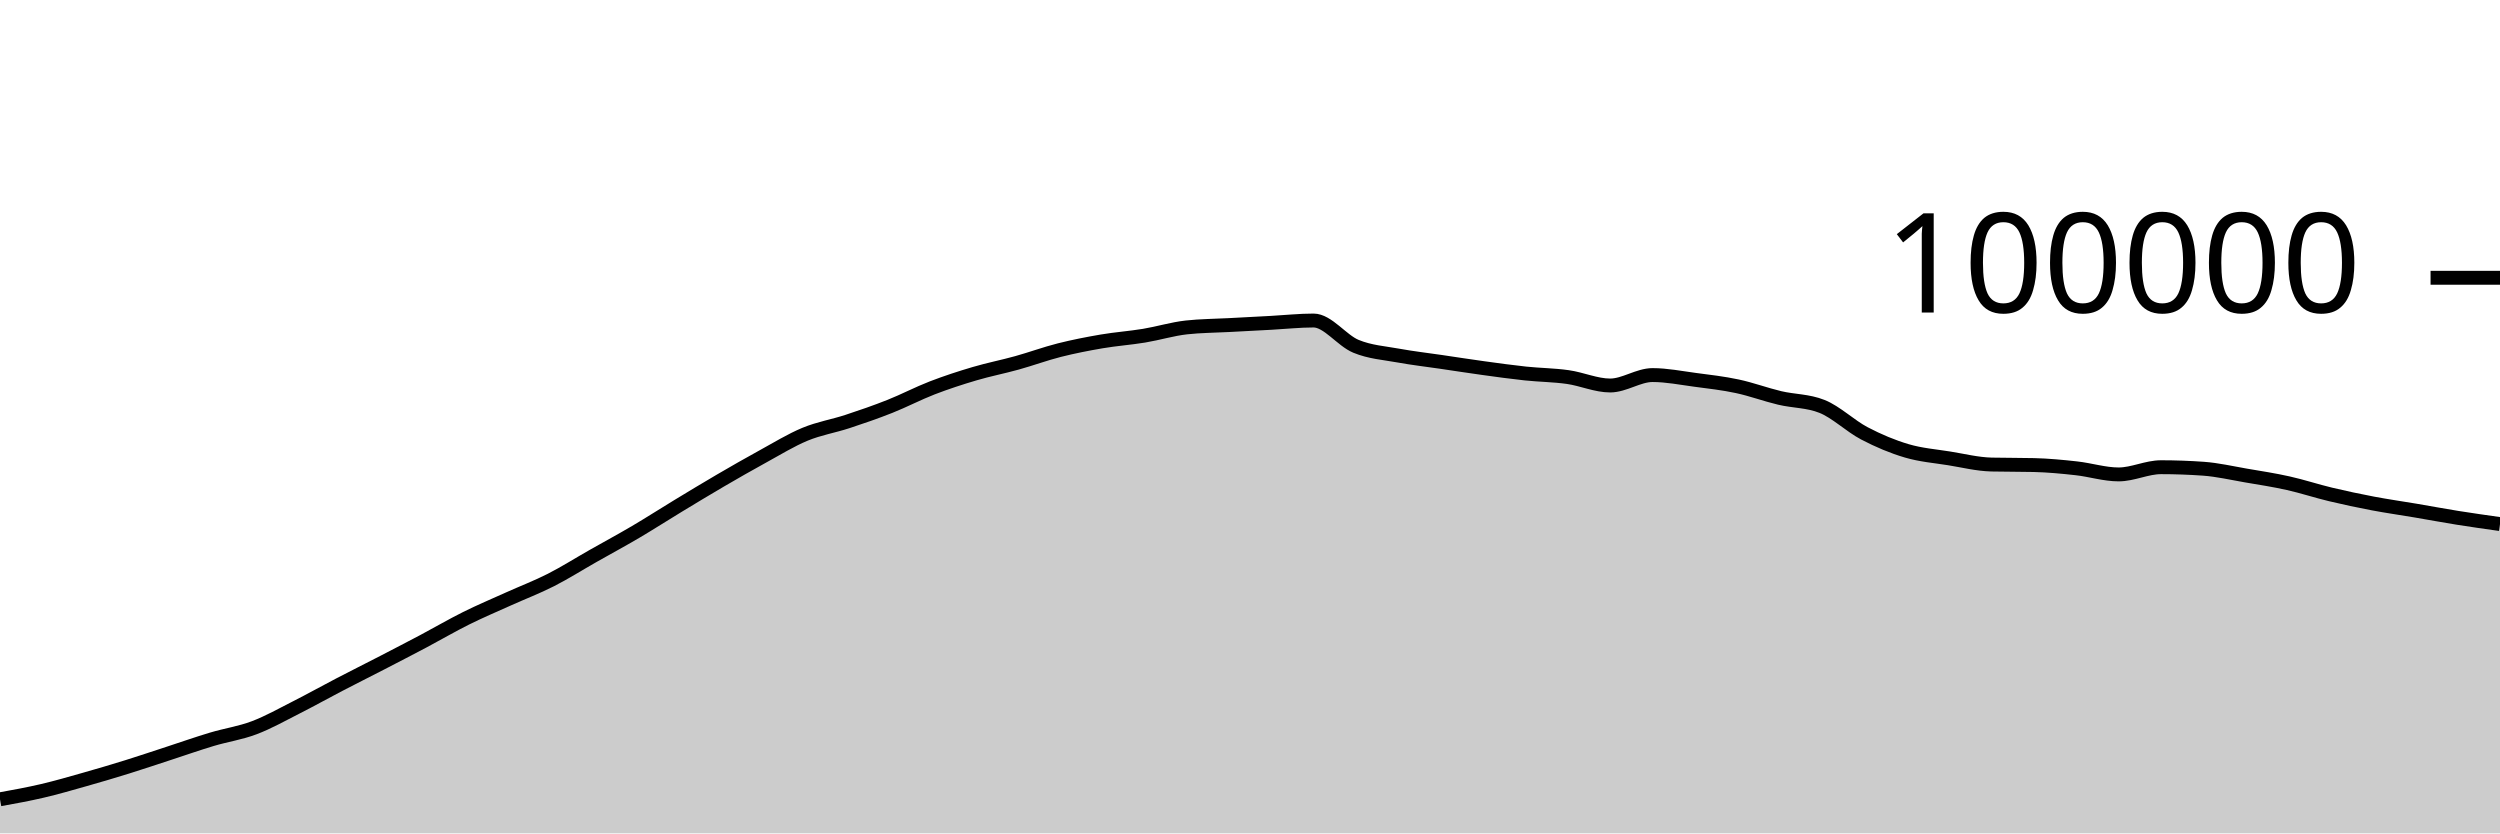
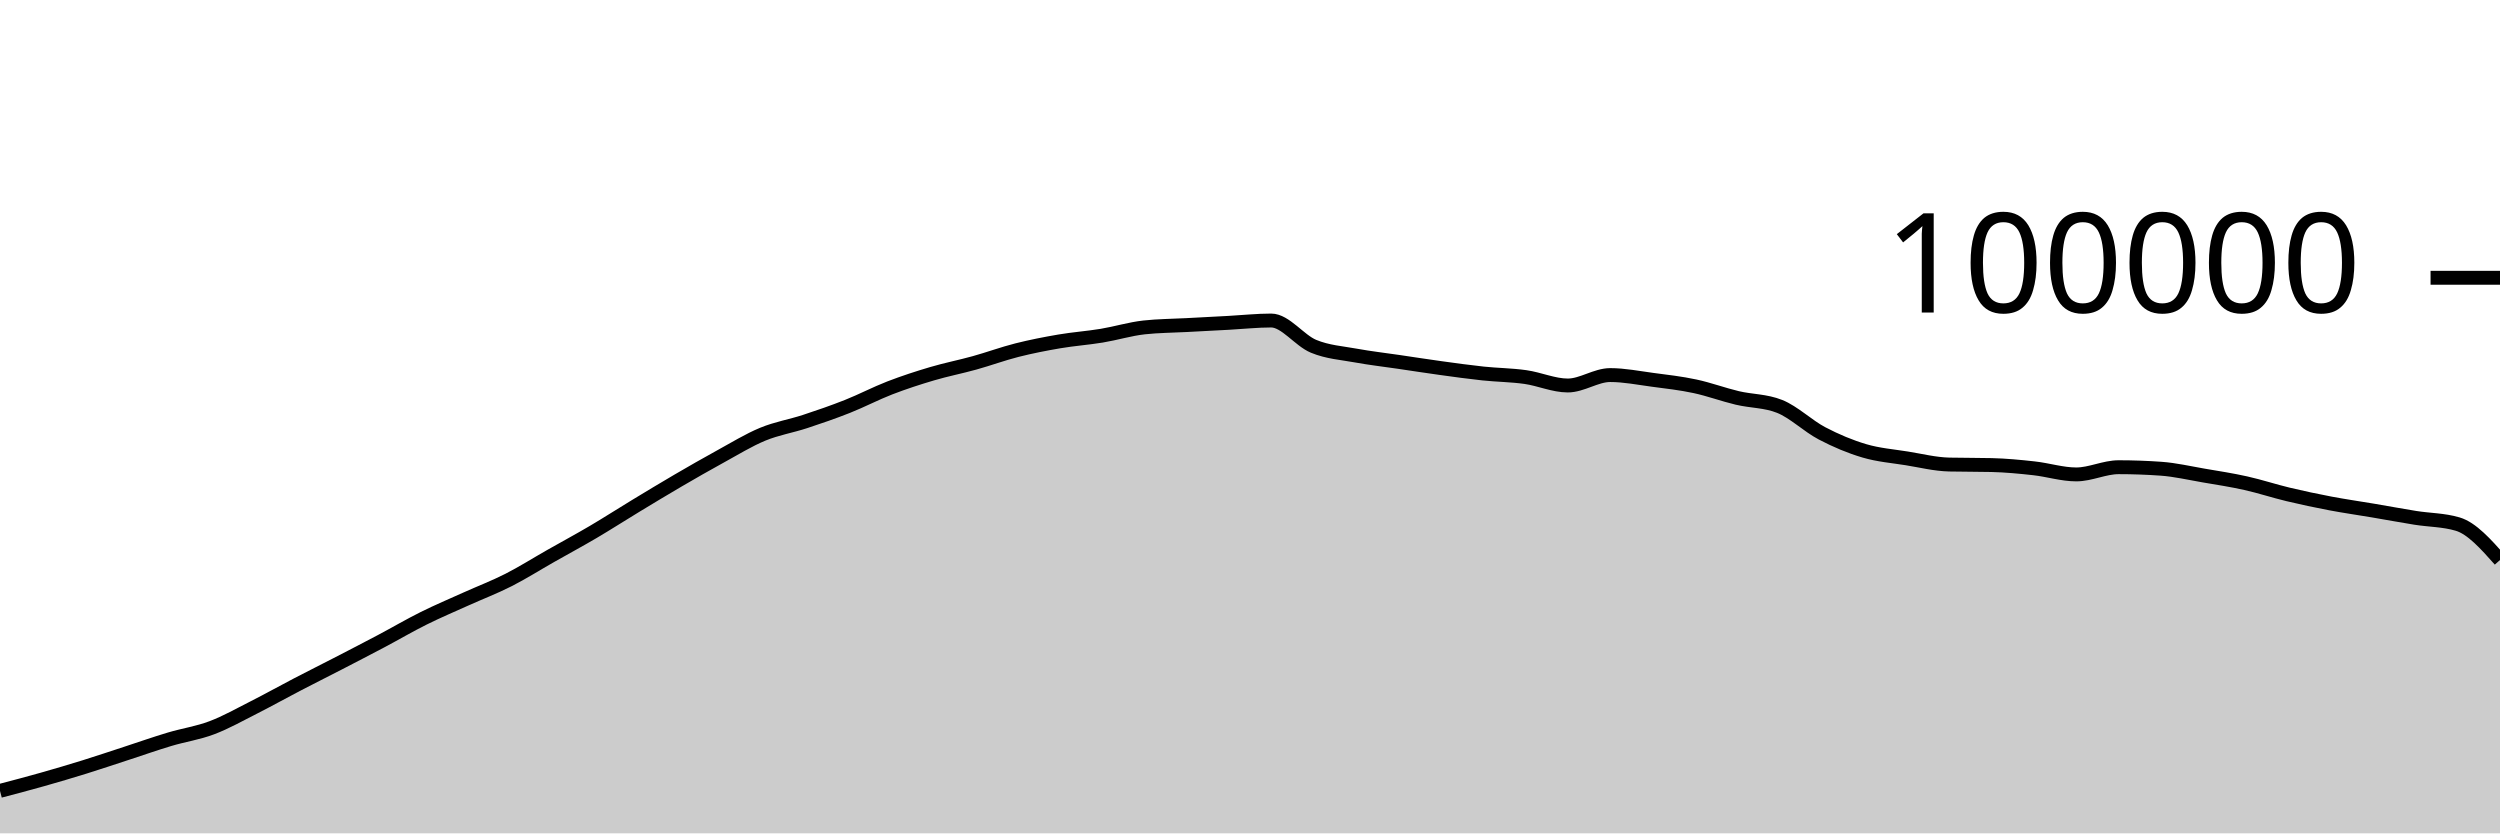
<svg xmlns="http://www.w3.org/2000/svg" viewBox="0 0 180 60">
  <g transform="translate(0,20)">
-     <path class="area" fill="rgba(0, 0, 0, 0.2)" d="M0,37.549C1.017,37.365,2.034,37.181,3.051,36.943C4.068,36.705,5.085,36.409,6.102,36.121C7.119,35.833,8.136,35.533,9.153,35.216C10.169,34.9,11.186,34.555,12.203,34.224C13.22,33.892,14.237,33.533,15.254,33.229C16.271,32.924,17.288,32.782,18.305,32.397C19.322,32.013,20.339,31.437,21.356,30.922C22.373,30.407,23.39,29.837,24.407,29.308C25.424,28.779,26.441,28.271,27.458,27.746C28.475,27.22,29.492,26.695,30.508,26.157C31.525,25.618,32.542,25.021,33.559,24.516C34.576,24.01,35.593,23.582,36.61,23.123C37.627,22.664,38.644,22.278,39.661,21.762C40.678,21.245,41.695,20.6,42.712,20.024C43.729,19.447,44.746,18.9,45.763,18.301C46.78,17.702,47.797,17.046,48.814,16.43C49.831,15.814,50.847,15.198,51.864,14.604C52.881,14.011,53.898,13.427,54.915,12.87C55.932,12.314,56.949,11.685,57.966,11.264C58.983,10.844,60,10.683,61.017,10.349C62.034,10.015,63.051,9.664,64.068,9.261C65.085,8.858,66.102,8.322,67.119,7.929C68.136,7.537,69.153,7.206,70.169,6.906C71.186,6.605,72.203,6.409,73.22,6.126C74.237,5.843,75.254,5.468,76.271,5.21C77.288,4.953,78.305,4.755,79.322,4.581C80.339,4.408,81.356,4.338,82.373,4.17C83.39,4.002,84.407,3.687,85.424,3.574C86.441,3.462,87.458,3.461,88.475,3.406C89.492,3.351,90.508,3.298,91.525,3.244C92.542,3.189,93.559,3.077,94.576,3.077C95.593,3.077,96.61,4.513,97.627,4.933C98.644,5.354,99.661,5.415,100.678,5.601C101.695,5.788,102.712,5.902,103.729,6.052C104.746,6.202,105.763,6.361,106.78,6.501C107.797,6.641,108.814,6.784,109.831,6.892C110.847,6.999,111.864,7.004,112.881,7.148C113.898,7.292,114.915,7.756,115.932,7.756C116.949,7.756,117.966,7.005,118.983,7.005C120,7.005,121.017,7.211,122.034,7.346C123.051,7.48,124.068,7.594,125.085,7.812C126.102,8.029,127.119,8.409,128.136,8.651C129.153,8.893,130.169,8.855,131.186,9.262C132.203,9.669,133.22,10.669,134.237,11.202C135.254,11.735,136.271,12.162,137.288,12.462C138.305,12.763,139.322,12.839,140.339,13.003C141.356,13.167,142.373,13.423,143.39,13.447C144.407,13.471,145.424,13.459,146.441,13.484C147.458,13.508,148.475,13.605,149.492,13.718C150.508,13.83,151.525,14.158,152.542,14.158C153.559,14.158,154.576,13.639,155.593,13.639C156.61,13.639,157.627,13.676,158.644,13.748C159.661,13.821,160.678,14.06,161.695,14.234C162.712,14.407,163.729,14.563,164.746,14.79C165.763,15.017,166.78,15.355,167.797,15.598C168.814,15.841,169.831,16.057,170.847,16.25C171.864,16.443,172.881,16.586,173.898,16.758C174.915,16.931,175.932,17.121,176.949,17.284C177.966,17.446,178.983,17.589,180,17.733L180,40C178.983,40,177.966,40,176.949,40C175.932,40,174.915,40,173.898,40C172.881,40,171.864,40,170.847,40C169.831,40,168.814,40,167.797,40C166.78,40,165.763,40,164.746,40C163.729,40,162.712,40,161.695,40C160.678,40,159.661,40,158.644,40C157.627,40,156.61,40,155.593,40C154.576,40,153.559,40,152.542,40C151.525,40,150.508,40,149.492,40C148.475,40,147.458,40,146.441,40C145.424,40,144.407,40,143.39,40C142.373,40,141.356,40,140.339,40C139.322,40,138.305,40,137.288,40C136.271,40,135.254,40,134.237,40C133.22,40,132.203,40,131.186,40C130.169,40,129.153,40,128.136,40C127.119,40,126.102,40,125.085,40C124.068,40,123.051,40,122.034,40C121.017,40,120,40,118.983,40C117.966,40,116.949,40,115.932,40C114.915,40,113.898,40,112.881,40C111.864,40,110.847,40,109.831,40C108.814,40,107.797,40,106.78,40C105.763,40,104.746,40,103.729,40C102.712,40,101.695,40,100.678,40C99.661,40,98.644,40,97.627,40C96.61,40,95.593,40,94.576,40C93.559,40,92.542,40,91.525,40C90.508,40,89.492,40,88.475,40C87.458,40,86.441,40,85.424,40C84.407,40,83.39,40,82.373,40C81.356,40,80.339,40,79.322,40C78.305,40,77.288,40,76.271,40C75.254,40,74.237,40,73.22,40C72.203,40,71.186,40,70.169,40C69.153,40,68.136,40,67.119,40C66.102,40,65.085,40,64.068,40C63.051,40,62.034,40,61.017,40C60,40,58.983,40,57.966,40C56.949,40,55.932,40,54.915,40C53.898,40,52.881,40,51.864,40C50.847,40,49.831,40,48.814,40C47.797,40,46.78,40,45.763,40C44.746,40,43.729,40,42.712,40C41.695,40,40.678,40,39.661,40C38.644,40,37.627,40,36.61,40C35.593,40,34.576,40,33.559,40C32.542,40,31.525,40,30.508,40C29.492,40,28.475,40,27.458,40C26.441,40,25.424,40,24.407,40C23.39,40,22.373,40,21.356,40C20.339,40,19.322,40,18.305,40C17.288,40,16.271,40,15.254,40C14.237,40,13.22,40,12.203,40C11.186,40,10.169,40,9.153,40C8.136,40,7.119,40,6.102,40C5.085,40,4.068,40,3.051,40C2.034,40,1.017,40,0,40Z" />
-     <path class="line" stroke="black" fill="none" d="M0,37.549C1.017,37.365,2.034,37.181,3.051,36.943C4.068,36.705,5.085,36.409,6.102,36.121C7.119,35.833,8.136,35.533,9.153,35.216C10.169,34.9,11.186,34.555,12.203,34.224C13.22,33.892,14.237,33.533,15.254,33.229C16.271,32.924,17.288,32.782,18.305,32.397C19.322,32.013,20.339,31.437,21.356,30.922C22.373,30.407,23.39,29.837,24.407,29.308C25.424,28.779,26.441,28.271,27.458,27.746C28.475,27.22,29.492,26.695,30.508,26.157C31.525,25.618,32.542,25.021,33.559,24.516C34.576,24.01,35.593,23.582,36.61,23.123C37.627,22.664,38.644,22.278,39.661,21.762C40.678,21.245,41.695,20.6,42.712,20.024C43.729,19.447,44.746,18.9,45.763,18.301C46.78,17.702,47.797,17.046,48.814,16.43C49.831,15.814,50.847,15.198,51.864,14.604C52.881,14.011,53.898,13.427,54.915,12.87C55.932,12.314,56.949,11.685,57.966,11.264C58.983,10.844,60,10.683,61.017,10.349C62.034,10.015,63.051,9.664,64.068,9.261C65.085,8.858,66.102,8.322,67.119,7.929C68.136,7.537,69.153,7.206,70.169,6.906C71.186,6.605,72.203,6.409,73.22,6.126C74.237,5.843,75.254,5.468,76.271,5.21C77.288,4.953,78.305,4.755,79.322,4.581C80.339,4.408,81.356,4.338,82.373,4.17C83.39,4.002,84.407,3.687,85.424,3.574C86.441,3.462,87.458,3.461,88.475,3.406C89.492,3.351,90.508,3.298,91.525,3.244C92.542,3.189,93.559,3.077,94.576,3.077C95.593,3.077,96.61,4.513,97.627,4.933C98.644,5.354,99.661,5.415,100.678,5.601C101.695,5.788,102.712,5.902,103.729,6.052C104.746,6.202,105.763,6.361,106.78,6.501C107.797,6.641,108.814,6.784,109.831,6.892C110.847,6.999,111.864,7.004,112.881,7.148C113.898,7.292,114.915,7.756,115.932,7.756C116.949,7.756,117.966,7.005,118.983,7.005C120,7.005,121.017,7.211,122.034,7.346C123.051,7.48,124.068,7.594,125.085,7.812C126.102,8.029,127.119,8.409,128.136,8.651C129.153,8.893,130.169,8.855,131.186,9.262C132.203,9.669,133.22,10.669,134.237,11.202C135.254,11.735,136.271,12.162,137.288,12.462C138.305,12.763,139.322,12.839,140.339,13.003C141.356,13.167,142.373,13.423,143.39,13.447C144.407,13.471,145.424,13.459,146.441,13.484C147.458,13.508,148.475,13.605,149.492,13.718C150.508,13.83,151.525,14.158,152.542,14.158C153.559,14.158,154.576,13.639,155.593,13.639C156.61,13.639,157.627,13.676,158.644,13.748C159.661,13.821,160.678,14.06,161.695,14.234C162.712,14.407,163.729,14.563,164.746,14.79C165.763,15.017,166.78,15.355,167.797,15.598C168.814,15.841,169.831,16.057,170.847,16.25C171.864,16.443,172.881,16.586,173.898,16.758C174.915,16.931,175.932,17.121,176.949,17.284C177.966,17.446,178.983,17.589,180,17.733" />
+     <path class="area" fill="rgba(0, 0, 0, 0.2)" d="M0,36.943C1.017,36.676,2.034,36.409,3.051,36.121C4.068,35.833,5.085,35.533,6.102,35.216C7.119,34.9,8.136,34.555,9.153,34.224C10.169,33.892,11.186,33.533,12.203,33.229C13.22,32.924,14.237,32.782,15.254,32.397C16.271,32.013,17.288,31.436,18.305,30.922C19.322,30.407,20.339,29.837,21.356,29.308C22.373,28.779,23.39,28.271,24.407,27.746C25.424,27.22,26.441,26.695,27.458,26.157C28.475,25.618,29.492,25.021,30.508,24.516C31.525,24.01,32.542,23.582,33.559,23.123C34.576,22.664,35.593,22.278,36.61,21.762C37.627,21.245,38.644,20.6,39.661,20.024C40.678,19.447,41.695,18.9,42.712,18.301C43.729,17.702,44.746,17.046,45.763,16.43C46.78,15.814,47.797,15.198,48.814,14.604C49.831,14.011,50.847,13.427,51.864,12.87C52.881,12.314,53.898,11.685,54.915,11.264C55.932,10.844,56.949,10.683,57.966,10.349C58.983,10.015,60,9.664,61.017,9.261C62.034,8.858,63.051,8.322,64.068,7.929C65.085,7.537,66.102,7.206,67.119,6.906C68.136,6.605,69.153,6.409,70.169,6.126C71.186,5.843,72.203,5.468,73.22,5.21C74.237,4.953,75.254,4.755,76.271,4.581C77.288,4.408,78.305,4.338,79.322,4.17C80.339,4.002,81.356,3.687,82.373,3.574C83.39,3.462,84.407,3.461,85.424,3.406C86.441,3.351,87.458,3.298,88.475,3.244C89.492,3.189,90.508,3.077,91.525,3.077C92.542,3.077,93.559,4.513,94.576,4.933C95.593,5.354,96.61,5.415,97.627,5.601C98.644,5.788,99.661,5.902,100.678,6.052C101.695,6.202,102.712,6.361,103.729,6.501C104.746,6.641,105.763,6.784,106.78,6.892C107.797,6.999,108.814,7.004,109.831,7.148C110.847,7.292,111.864,7.756,112.881,7.756C113.898,7.756,114.915,7.005,115.932,7.005C116.949,7.005,117.966,7.211,118.983,7.346C120,7.48,121.017,7.594,122.034,7.812C123.051,8.029,124.068,8.409,125.085,8.651C126.102,8.893,127.119,8.855,128.136,9.262C129.153,9.669,130.169,10.669,131.186,11.202C132.203,11.735,133.22,12.162,134.237,12.462C135.254,12.763,136.271,12.839,137.288,13.003C138.305,13.167,139.322,13.423,140.339,13.447C141.356,13.471,142.373,13.459,143.39,13.484C144.407,13.508,145.424,13.605,146.441,13.718C147.458,13.83,148.475,14.158,149.492,14.158C150.508,14.158,151.525,13.639,152.542,13.639C153.559,13.639,154.576,13.676,155.593,13.748C156.61,13.821,157.627,14.06,158.644,14.234C159.661,14.407,160.678,14.563,161.695,14.79C162.712,15.017,163.729,15.355,164.746,15.598C165.763,15.841,166.78,16.057,167.797,16.25C168.814,16.443,169.831,16.586,170.847,16.758C171.864,16.93,172.881,17.121,173.898,17.284C174.915,17.446,175.932,17.433,176.949,17.733C177.966,18.032,178.983,19.177,180,20.321L180,40C178.983,40,177.966,40,176.949,40C175.932,40,174.915,40,173.898,40C172.881,40,171.864,40,170.847,40C169.831,40,168.814,40,167.797,40C166.78,40,165.763,40,164.746,40C163.729,40,162.712,40,161.695,40C160.678,40,159.661,40,158.644,40C157.627,40,156.61,40,155.593,40C154.576,40,153.559,40,152.542,40C151.525,40,150.508,40,149.492,40C148.475,40,147.458,40,146.441,40C145.424,40,144.407,40,143.39,40C142.373,40,141.356,40,140.339,40C139.322,40,138.305,40,137.288,40C136.271,40,135.254,40,134.237,40C133.22,40,132.203,40,131.186,40C130.169,40,129.153,40,128.136,40C127.119,40,126.102,40,125.085,40C124.068,40,123.051,40,122.034,40C121.017,40,120,40,118.983,40C117.966,40,116.949,40,115.932,40C114.915,40,113.898,40,112.881,40C111.864,40,110.847,40,109.831,40C108.814,40,107.797,40,106.78,40C105.763,40,104.746,40,103.729,40C102.712,40,101.695,40,100.678,40C99.661,40,98.644,40,97.627,40C96.61,40,95.593,40,94.576,40C93.559,40,92.542,40,91.525,40C90.508,40,89.492,40,88.475,40C87.458,40,86.441,40,85.424,40C84.407,40,83.39,40,82.373,40C81.356,40,80.339,40,79.322,40C78.305,40,77.288,40,76.271,40C75.254,40,74.237,40,73.22,40C72.203,40,71.186,40,70.169,40C69.153,40,68.136,40,67.119,40C66.102,40,65.085,40,64.068,40C63.051,40,62.034,40,61.017,40C60,40,58.983,40,57.966,40C56.949,40,55.932,40,54.915,40C53.898,40,52.881,40,51.864,40C50.847,40,49.831,40,48.814,40C47.797,40,46.78,40,45.763,40C44.746,40,43.729,40,42.712,40C41.695,40,40.678,40,39.661,40C38.644,40,37.627,40,36.61,40C35.593,40,34.576,40,33.559,40C32.542,40,31.525,40,30.508,40C29.492,40,28.475,40,27.458,40C26.441,40,25.424,40,24.407,40C23.39,40,22.373,40,21.356,40C20.339,40,19.322,40,18.305,40C17.288,40,16.271,40,15.254,40C14.237,40,13.22,40,12.203,40C11.186,40,10.169,40,9.153,40C8.136,40,7.119,40,6.102,40C5.085,40,4.068,40,3.051,40C2.034,40,1.017,40,0,40Z" />
+     <path class="line" stroke="black" fill="none" d="M0,36.943C1.017,36.676,2.034,36.409,3.051,36.121C4.068,35.833,5.085,35.533,6.102,35.216C7.119,34.9,8.136,34.555,9.153,34.224C10.169,33.892,11.186,33.533,12.203,33.229C13.22,32.924,14.237,32.782,15.254,32.397C16.271,32.013,17.288,31.436,18.305,30.922C19.322,30.407,20.339,29.837,21.356,29.308C22.373,28.779,23.39,28.271,24.407,27.746C25.424,27.22,26.441,26.695,27.458,26.157C28.475,25.618,29.492,25.021,30.508,24.516C31.525,24.01,32.542,23.582,33.559,23.123C34.576,22.664,35.593,22.278,36.61,21.762C37.627,21.245,38.644,20.6,39.661,20.024C40.678,19.447,41.695,18.9,42.712,18.301C43.729,17.702,44.746,17.046,45.763,16.43C46.78,15.814,47.797,15.198,48.814,14.604C49.831,14.011,50.847,13.427,51.864,12.87C52.881,12.314,53.898,11.685,54.915,11.264C55.932,10.844,56.949,10.683,57.966,10.349C58.983,10.015,60,9.664,61.017,9.261C62.034,8.858,63.051,8.322,64.068,7.929C65.085,7.537,66.102,7.206,67.119,6.906C68.136,6.605,69.153,6.409,70.169,6.126C71.186,5.843,72.203,5.468,73.22,5.21C74.237,4.953,75.254,4.755,76.271,4.581C77.288,4.408,78.305,4.338,79.322,4.17C80.339,4.002,81.356,3.687,82.373,3.574C83.39,3.462,84.407,3.461,85.424,3.406C86.441,3.351,87.458,3.298,88.475,3.244C89.492,3.189,90.508,3.077,91.525,3.077C92.542,3.077,93.559,4.513,94.576,4.933C95.593,5.354,96.61,5.415,97.627,5.601C98.644,5.788,99.661,5.902,100.678,6.052C101.695,6.202,102.712,6.361,103.729,6.501C104.746,6.641,105.763,6.784,106.78,6.892C107.797,6.999,108.814,7.004,109.831,7.148C110.847,7.292,111.864,7.756,112.881,7.756C113.898,7.756,114.915,7.005,115.932,7.005C116.949,7.005,117.966,7.211,118.983,7.346C120,7.48,121.017,7.594,122.034,7.812C123.051,8.029,124.068,8.409,125.085,8.651C126.102,8.893,127.119,8.855,128.136,9.262C129.153,9.669,130.169,10.669,131.186,11.202C132.203,11.735,133.22,12.162,134.237,12.462C135.254,12.763,136.271,12.839,137.288,13.003C138.305,13.167,139.322,13.423,140.339,13.447C141.356,13.471,142.373,13.459,143.39,13.484C144.407,13.508,145.424,13.605,146.441,13.718C147.458,13.83,148.475,14.158,149.492,14.158C150.508,14.158,151.525,13.639,152.542,13.639C153.559,13.639,154.576,13.676,155.593,13.748C156.61,13.821,157.627,14.06,158.644,14.234C159.661,14.407,160.678,14.563,161.695,14.79C162.712,15.017,163.729,15.355,164.746,15.598C165.763,15.841,166.78,16.057,167.797,16.25C168.814,16.443,169.831,16.586,170.847,16.758C171.864,16.93,172.881,17.121,173.898,17.284C174.915,17.446,175.932,17.433,176.949,17.733C177.966,18.032,178.983,19.177,180,20.321" />
    <path class="axis-ceiling" stroke-width="1" stroke="black" fill="none" d="M175,0L180,0" />
    <text class="axis-ceiling-label" font-family="sans-serif" text-anchor="end" font-size="10px" x="170" y="2.5">100000</text>
  </g>
</svg>
